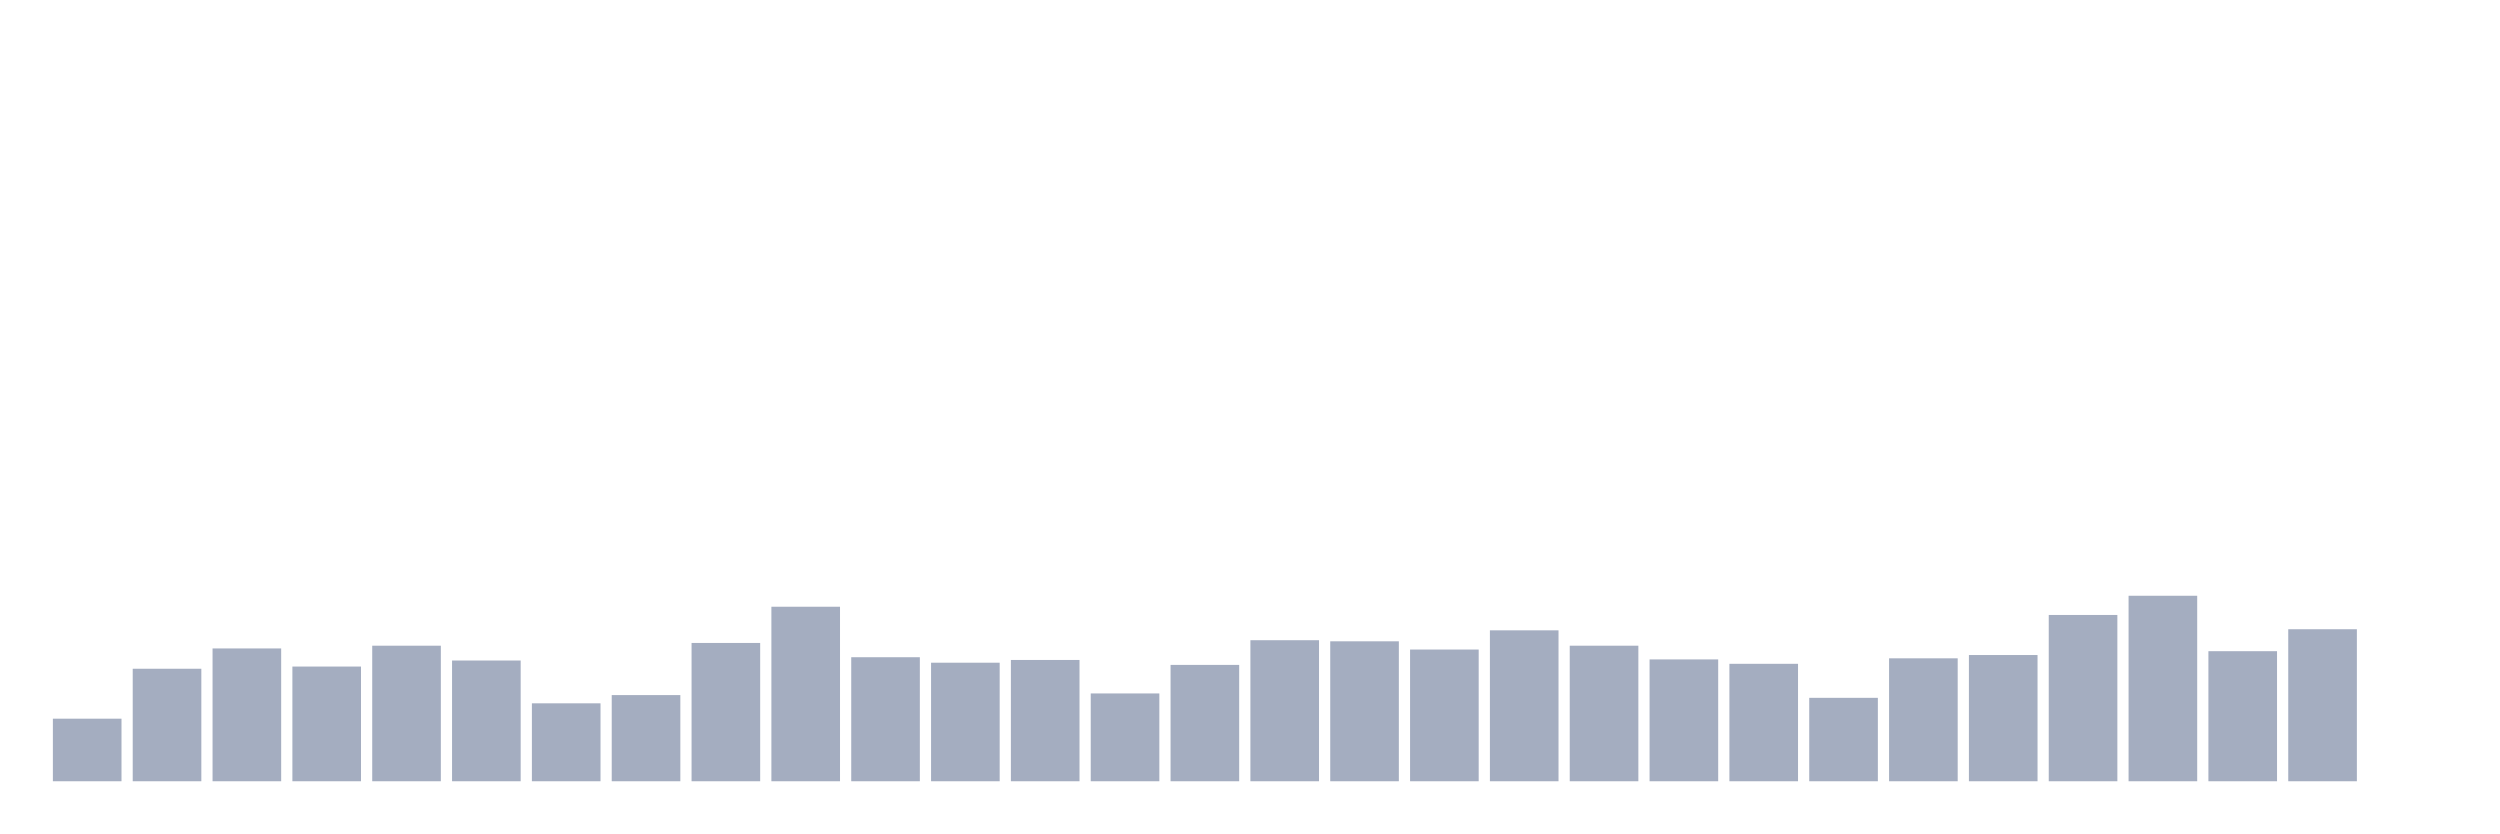
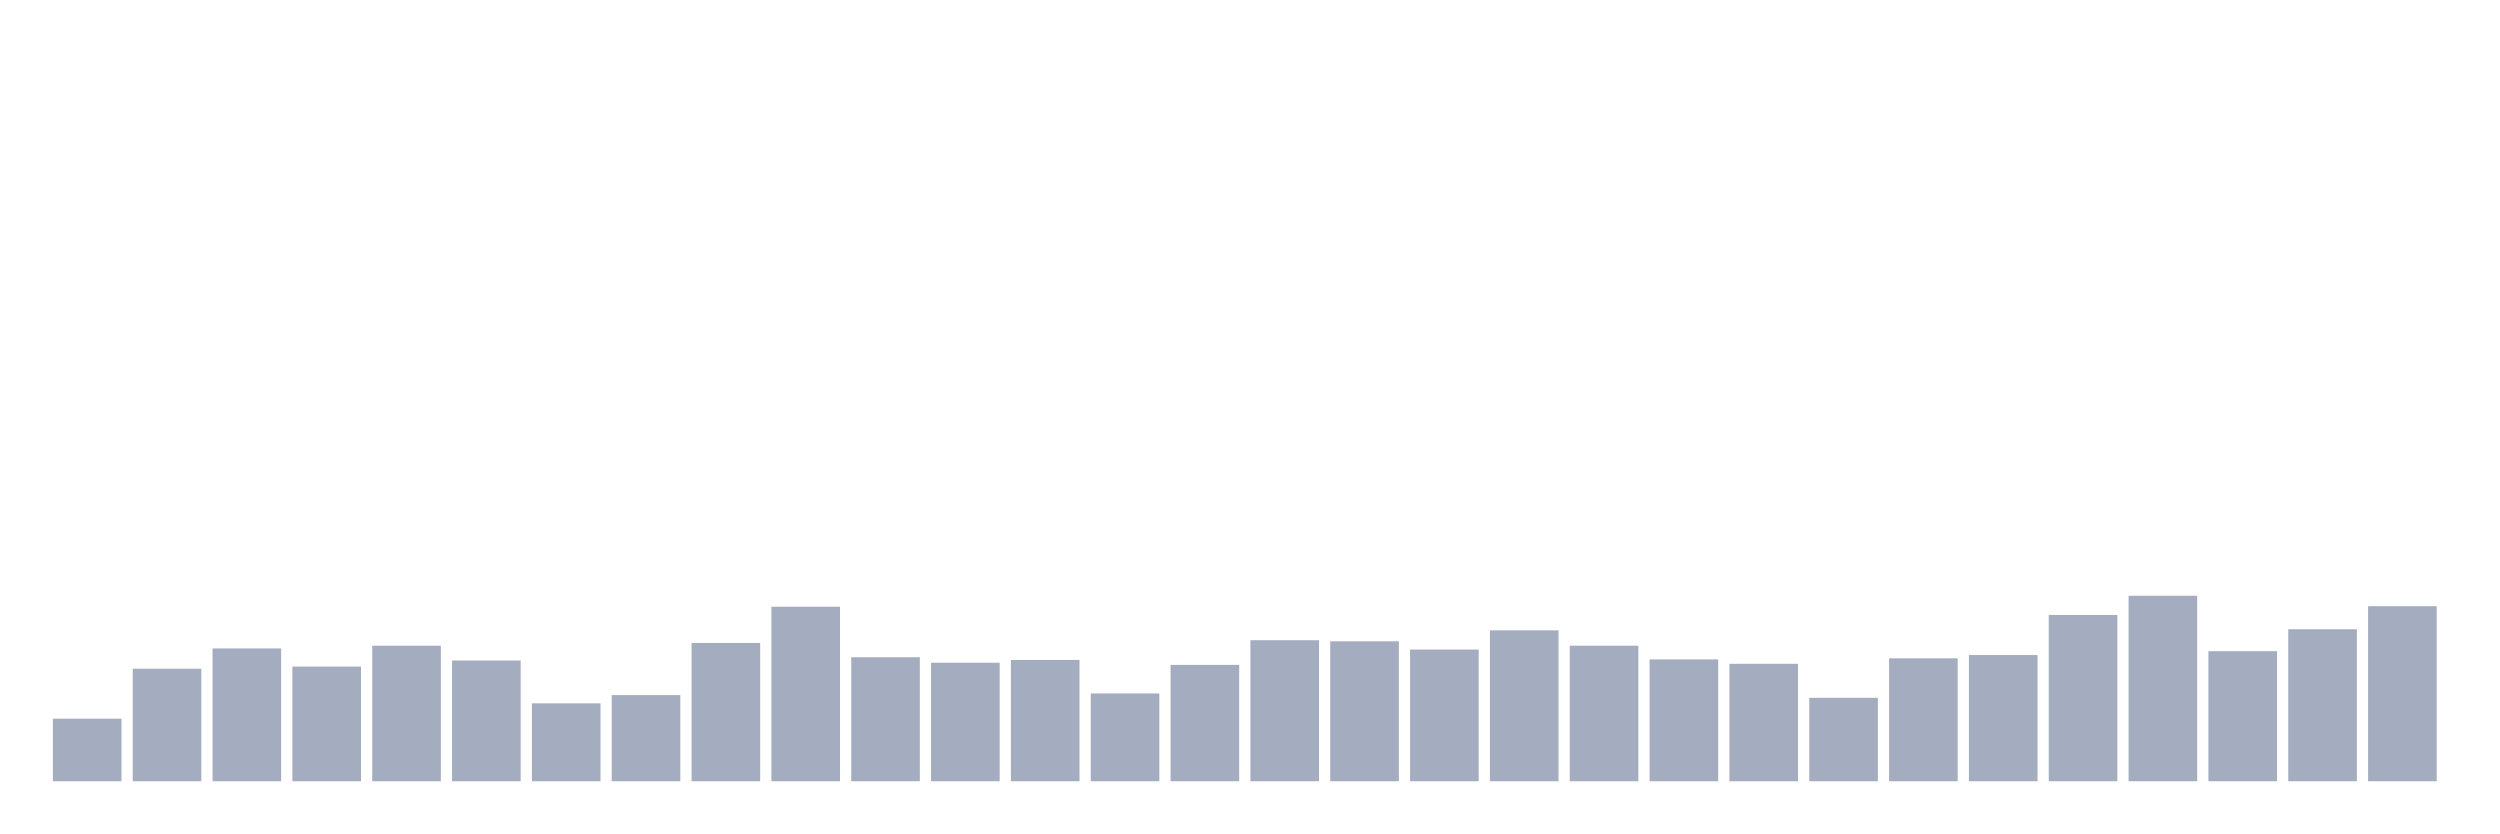
<svg xmlns="http://www.w3.org/2000/svg" viewBox="0 0 480 160">
  <g transform="translate(10,10)">
    <rect class="bar" x="0.153" width="13.175" y="127.988" height="12.012" fill="rgb(164,173,192)" />
    <rect class="bar" x="15.482" width="13.175" y="118.399" height="21.601" fill="rgb(164,173,192)" />
    <rect class="bar" x="30.81" width="13.175" y="114.501" height="25.499" fill="rgb(164,173,192)" />
    <rect class="bar" x="46.138" width="13.175" y="117.978" height="22.022" fill="rgb(164,173,192)" />
    <rect class="bar" x="61.466" width="13.175" y="113.974" height="26.026" fill="rgb(164,173,192)" />
    <rect class="bar" x="76.794" width="13.175" y="116.819" height="23.181" fill="rgb(164,173,192)" />
    <rect class="bar" x="92.123" width="13.175" y="125.038" height="14.962" fill="rgb(164,173,192)" />
    <rect class="bar" x="107.451" width="13.175" y="123.457" height="16.543" fill="rgb(164,173,192)" />
    <rect class="bar" x="122.779" width="13.175" y="113.447" height="26.553" fill="rgb(164,173,192)" />
    <rect class="bar" x="138.107" width="13.175" y="106.493" height="33.507" fill="rgb(164,173,192)" />
    <rect class="bar" x="153.436" width="13.175" y="116.187" height="23.813" fill="rgb(164,173,192)" />
    <rect class="bar" x="168.764" width="13.175" y="117.24" height="22.76" fill="rgb(164,173,192)" />
    <rect class="bar" x="184.092" width="13.175" y="116.714" height="23.286" fill="rgb(164,173,192)" />
    <rect class="bar" x="199.42" width="13.175" y="123.141" height="16.859" fill="rgb(164,173,192)" />
    <rect class="bar" x="214.748" width="13.175" y="117.662" height="22.338" fill="rgb(164,173,192)" />
    <rect class="bar" x="230.077" width="13.175" y="112.92" height="27.08" fill="rgb(164,173,192)" />
    <rect class="bar" x="245.405" width="13.175" y="113.131" height="26.869" fill="rgb(164,173,192)" />
    <rect class="bar" x="260.733" width="13.175" y="114.712" height="25.288" fill="rgb(164,173,192)" />
    <rect class="bar" x="276.061" width="13.175" y="111.024" height="28.976" fill="rgb(164,173,192)" />
    <rect class="bar" x="291.39" width="13.175" y="113.974" height="26.026" fill="rgb(164,173,192)" />
    <rect class="bar" x="306.718" width="13.175" y="116.608" height="23.392" fill="rgb(164,173,192)" />
    <rect class="bar" x="322.046" width="13.175" y="117.451" height="22.549" fill="rgb(164,173,192)" />
    <rect class="bar" x="337.374" width="13.175" y="123.984" height="16.016" fill="rgb(164,173,192)" />
    <rect class="bar" x="352.702" width="13.175" y="116.397" height="23.603" fill="rgb(164,173,192)" />
    <rect class="bar" x="368.031" width="13.175" y="115.765" height="24.235" fill="rgb(164,173,192)" />
    <rect class="bar" x="383.359" width="13.175" y="108.073" height="31.927" fill="rgb(164,173,192)" />
    <rect class="bar" x="398.687" width="13.175" y="104.385" height="35.615" fill="rgb(164,173,192)" />
    <rect class="bar" x="414.015" width="13.175" y="115.028" height="24.972" fill="rgb(164,173,192)" />
    <rect class="bar" x="429.344" width="13.175" y="110.813" height="29.187" fill="rgb(164,173,192)" />
-     <rect class="bar" x="444.672" width="13.175" y="140" height="0" fill="rgb(164,173,192)" />
+     <rect class="bar" x="444.672" width="13.175" y="106.387" height="33.613" fill="rgb(164,173,192)" />
  </g>
</svg>
